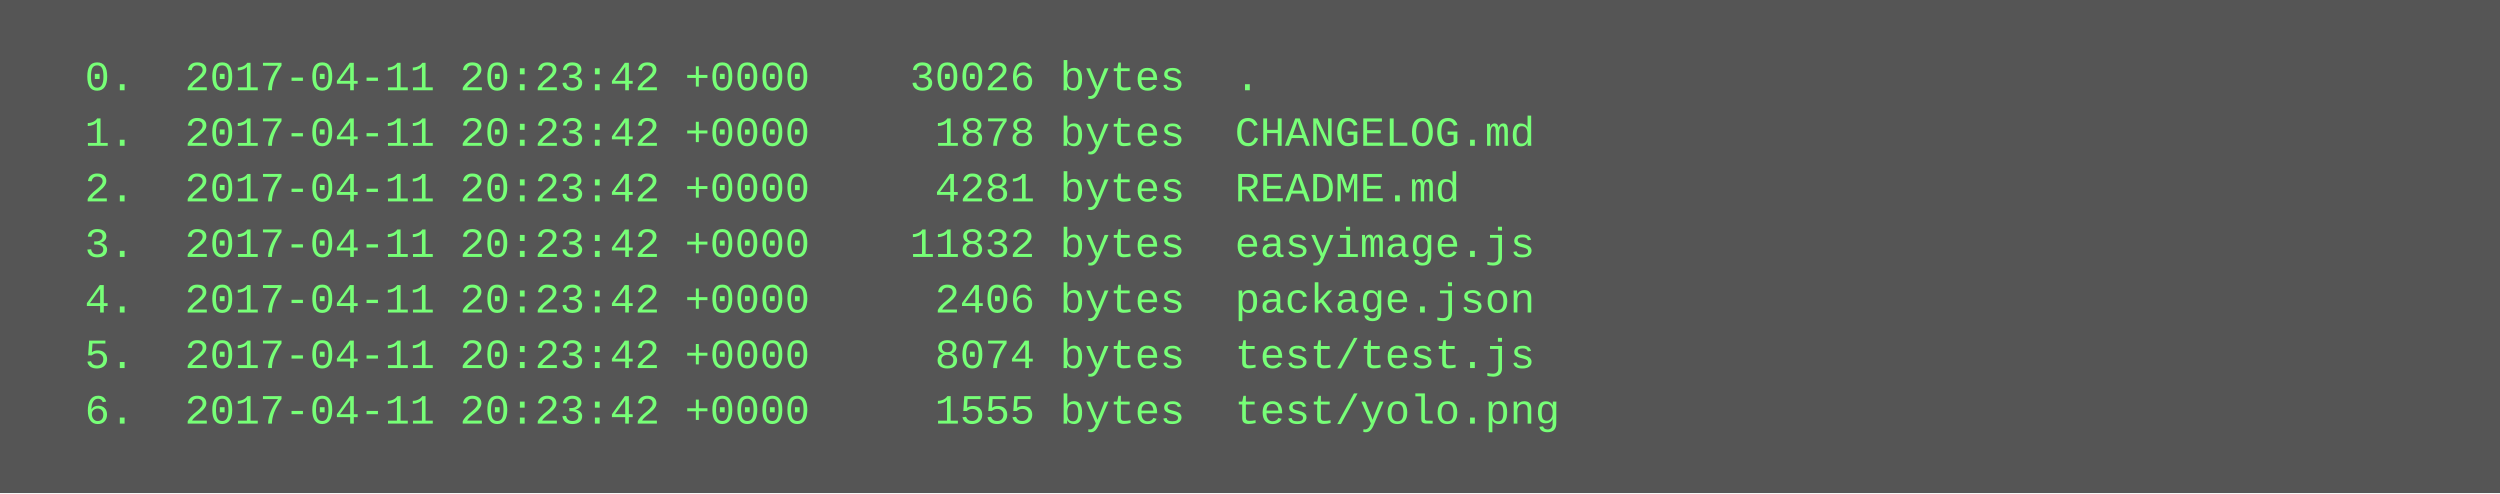
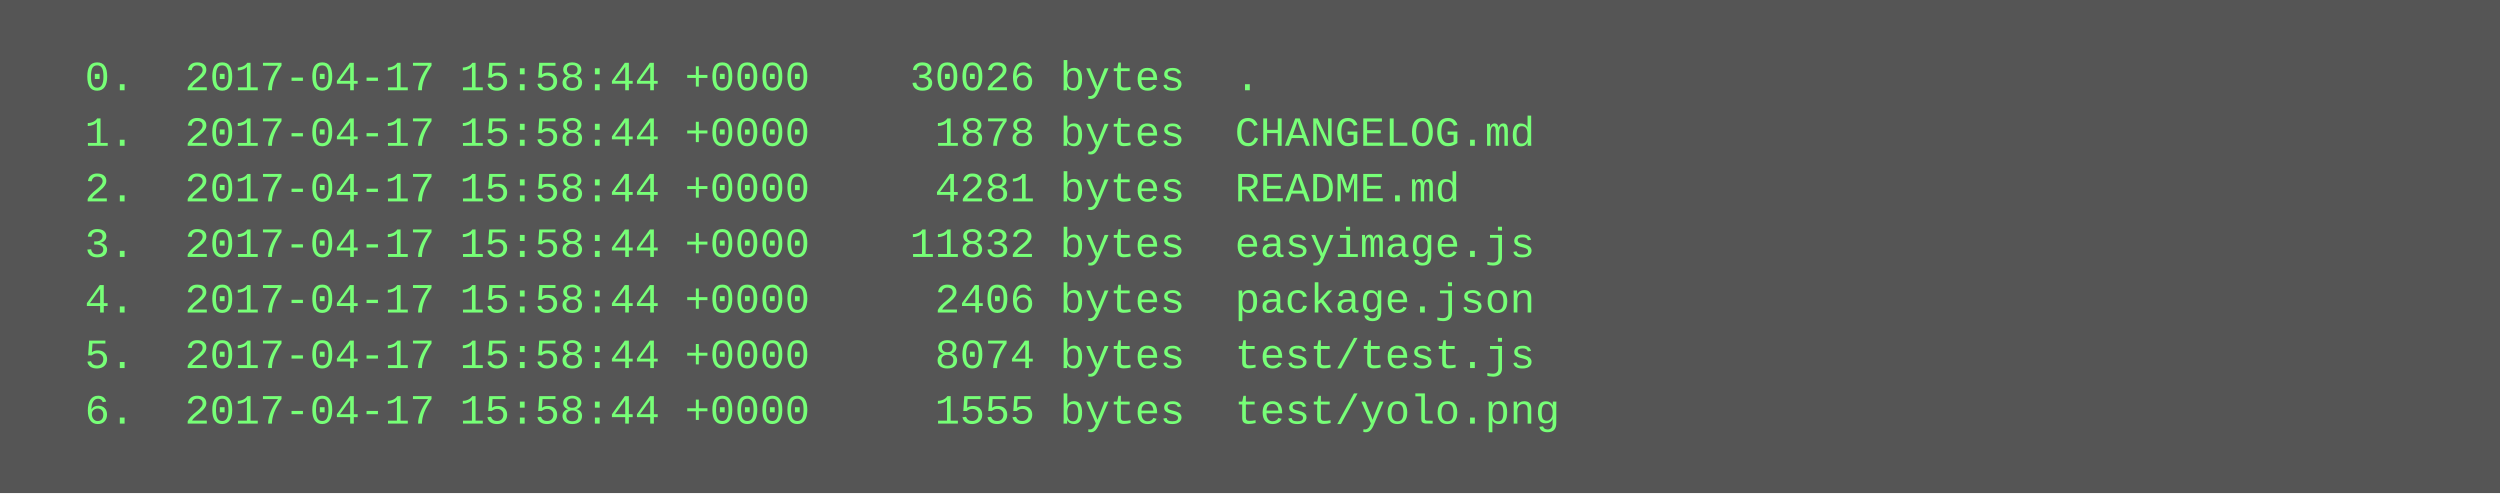
<svg xmlns="http://www.w3.org/2000/svg" height="142" width="720">
  <rect height="142" fill="#555" width="720" />
  <text fill="#7f7" font-family="Courier New" font-size="12" xml:space="preserve">
-     <tspan x="10" y="26">  0.  2017-04-11 20:23:42 +0000    30026 bytes  .</tspan>
-     <tspan x="10" y="42">  1.  2017-04-11 20:23:42 +0000     1878 bytes  CHANGELOG.md</tspan>
-     <tspan x="10" y="58">  2.  2017-04-11 20:23:42 +0000     4281 bytes  README.md</tspan>
-     <tspan x="10" y="74">  3.  2017-04-11 20:23:42 +0000    11832 bytes  easyimage.js</tspan>
-     <tspan x="10" y="90">  4.  2017-04-11 20:23:42 +0000     2406 bytes  package.json</tspan>
-     <tspan x="10" y="106">  5.  2017-04-11 20:23:42 +0000     8074 bytes  test/test.js</tspan>
-     <tspan x="10" y="122">  6.  2017-04-11 20:23:42 +0000     1555 bytes  test/yolo.png</tspan>
+     <tspan x="10" y="26">  0.  2017-04-17 15:58:44 +0000    30026 bytes  .</tspan>
+     <tspan x="10" y="42">  1.  2017-04-17 15:58:44 +0000     1878 bytes  CHANGELOG.md</tspan>
+     <tspan x="10" y="58">  2.  2017-04-17 15:58:44 +0000     4281 bytes  README.md</tspan>
+     <tspan x="10" y="74">  3.  2017-04-17 15:58:44 +0000    11832 bytes  easyimage.js</tspan>
+     <tspan x="10" y="90">  4.  2017-04-17 15:58:44 +0000     2406 bytes  package.json</tspan>
+     <tspan x="10" y="106">  5.  2017-04-17 15:58:44 +0000     8074 bytes  test/test.js</tspan>
+     <tspan x="10" y="122">  6.  2017-04-17 15:58:44 +0000     1555 bytes  test/yolo.png</tspan>
  </text>
</svg>
